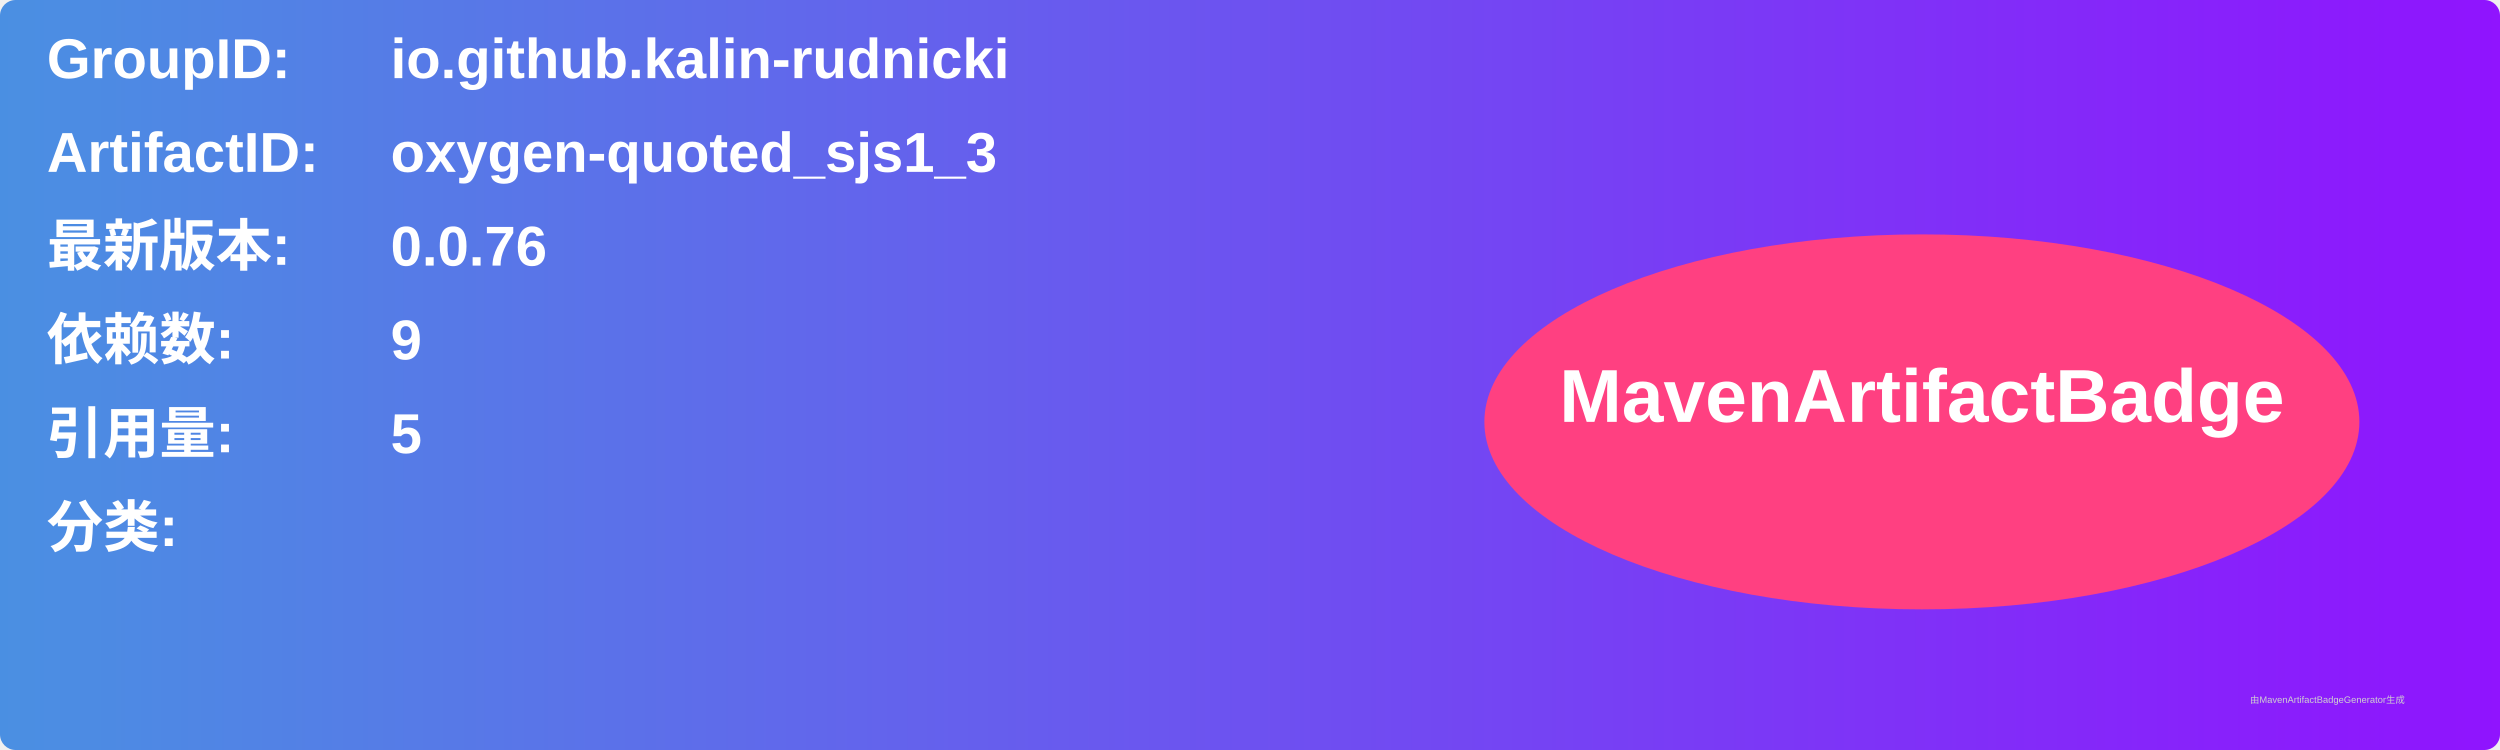
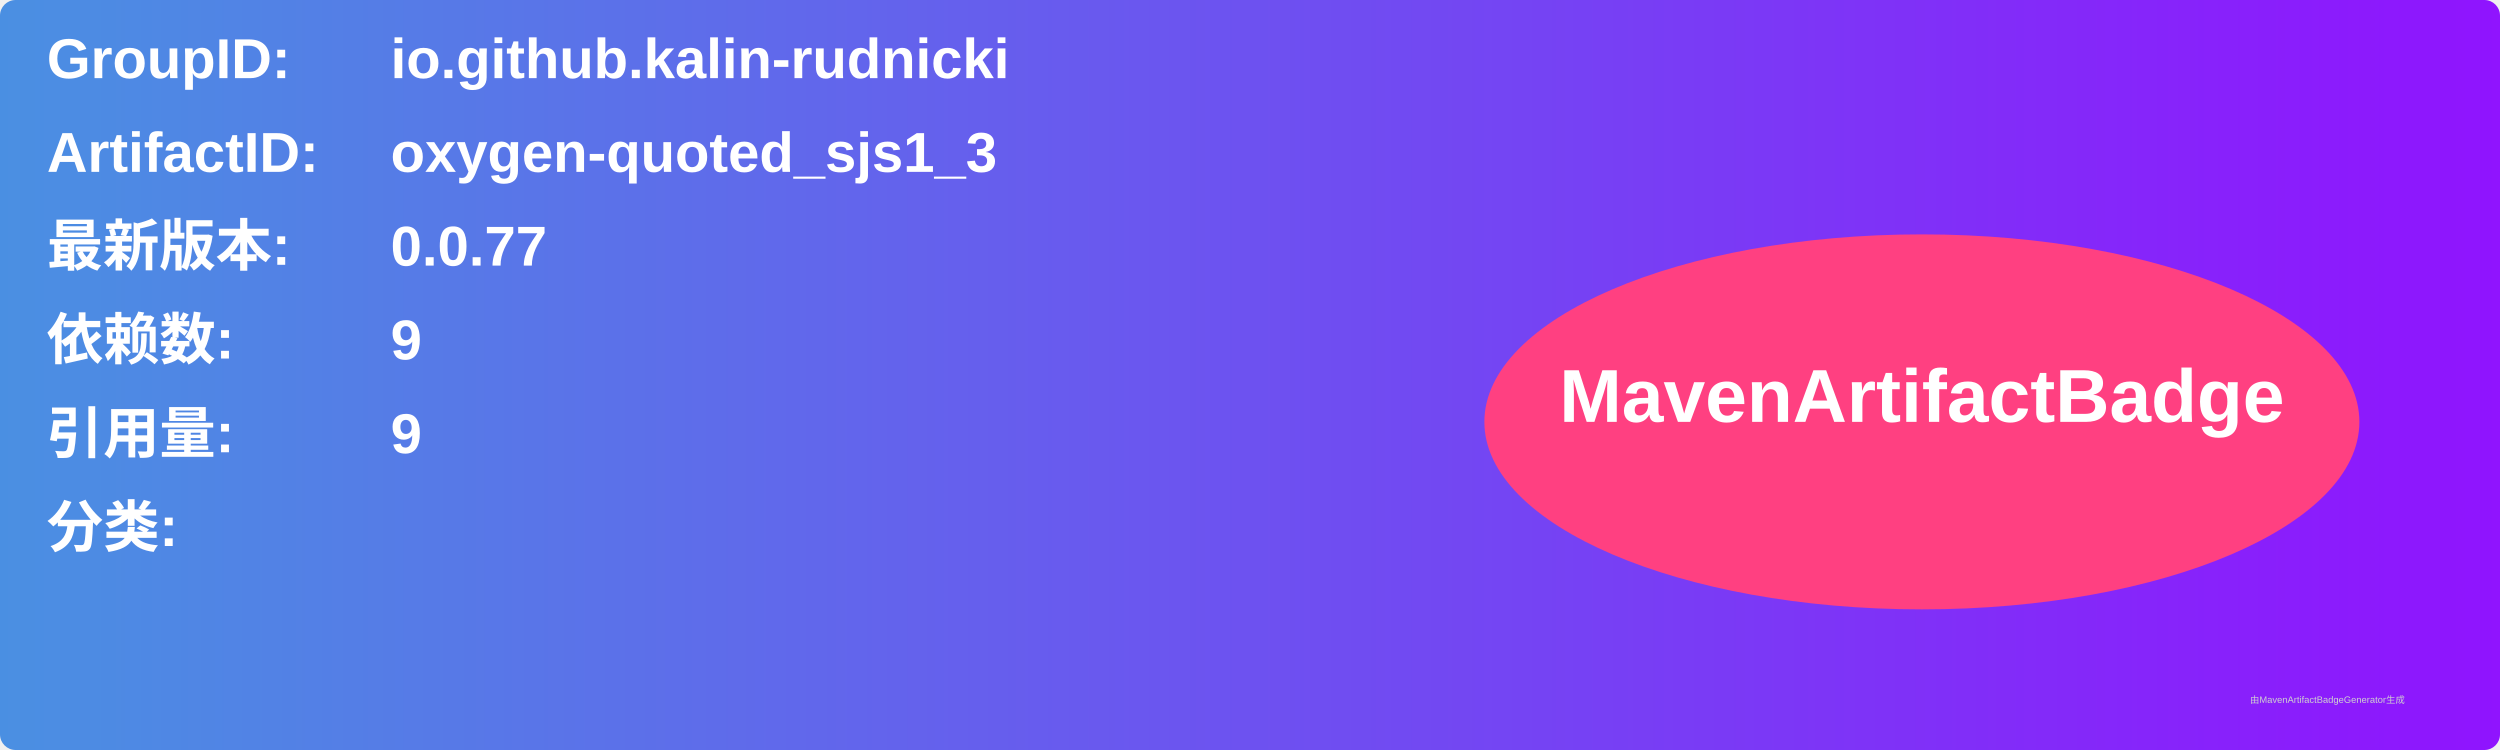
<svg xmlns="http://www.w3.org/2000/svg" width="800" height="240" viewBox="0 0 800 240">
  <linearGradient id="grad" x1="0%" y1="0%" x2="100%" y2="0%">
    <stop offset="0%" stop-color="#4a90e2" />
    <stop offset="100%" stop-color="#9013fe" />
  </linearGradient>
  <rect width="100%" height="100%" rx="5" ry="5" fill="url(#grad)" />
  <g transform="translate(15, 15)">
    <text x="0" y="10" font-family="Arial" font-size="18" fill="white" font-weight="bold" width="260">GroupID:</text>
    <text x="110" y="10" font-family="Arial" font-size="18" fill="white" font-weight="bold" width="460">io.github.kalin-rudnicki</text>
    <text x="0" y="40" font-family="Arial" font-size="18" fill="white" font-weight="bold" width="260">ArtifactID:</text>
    <text x="110" y="40" font-family="Arial" font-size="18" fill="white" font-weight="bold" width="460">oxygen-quoted_sjs1_3</text>
    <text x="0" y="70" font-family="Arial" font-size="18" fill="white" font-weight="bold">最新版本:</text>
    <text x="110" y="70" font-family="Arial" font-size="18" fill="white" font-weight="bold">
-       <tspan font-weight="bold">0.0.76</tspan>
+       <tspan font-weight="bold">0.0.77</tspan>
    </text>
    <text x="0" y="100" font-family="Arial" font-size="18" fill="white" font-weight="bold">依赖数: </text>
    <text x="110" y="100" font-family="Arial" font-size="18" fill="white">
      <tspan font-weight="bold">9</tspan>
    </text>
    <text x="0" y="130" font-family="Arial" font-size="18" fill="white" font-weight="bold">引用量: </text>
    <text x="110" y="130" font-family="Arial" font-size="18" fill="white">
-       <tspan font-weight="bold">5</tspan>
+       <tspan font-weight="bold">9</tspan>
    </text>
    <text x="0" y="160" font-family="Arial" font-size="18" fill="white" font-weight="bold">分类:</text>
    <text x="10" y="190" font-family="Arial" font-size="10" fill="white">
      <tspan font-weight="bold" />
    </text>
    <ellipse cx="600" cy="120" rx="140" ry="60" fill="#ff4081" />
    <text x="600" y="120" text-anchor="middle" font-family="Arial" font-size="24" fill="white" font-weight="bold">MavenArtifactBadge</text>
  </g>
  <text x="720" y="225" font-family="Arial" font-size="3" fill="#d0d0d0">由MavenArtifactBadgeGenerator生成</text>
</svg>
